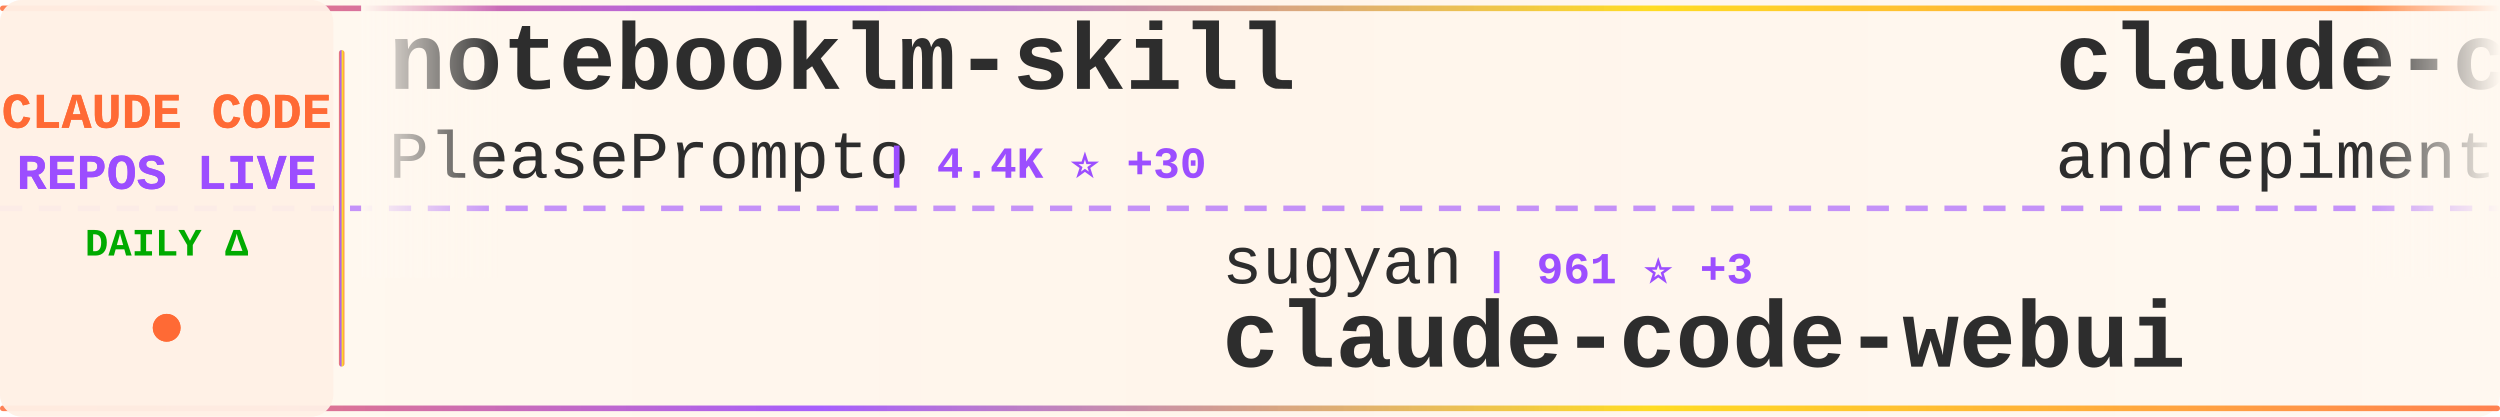
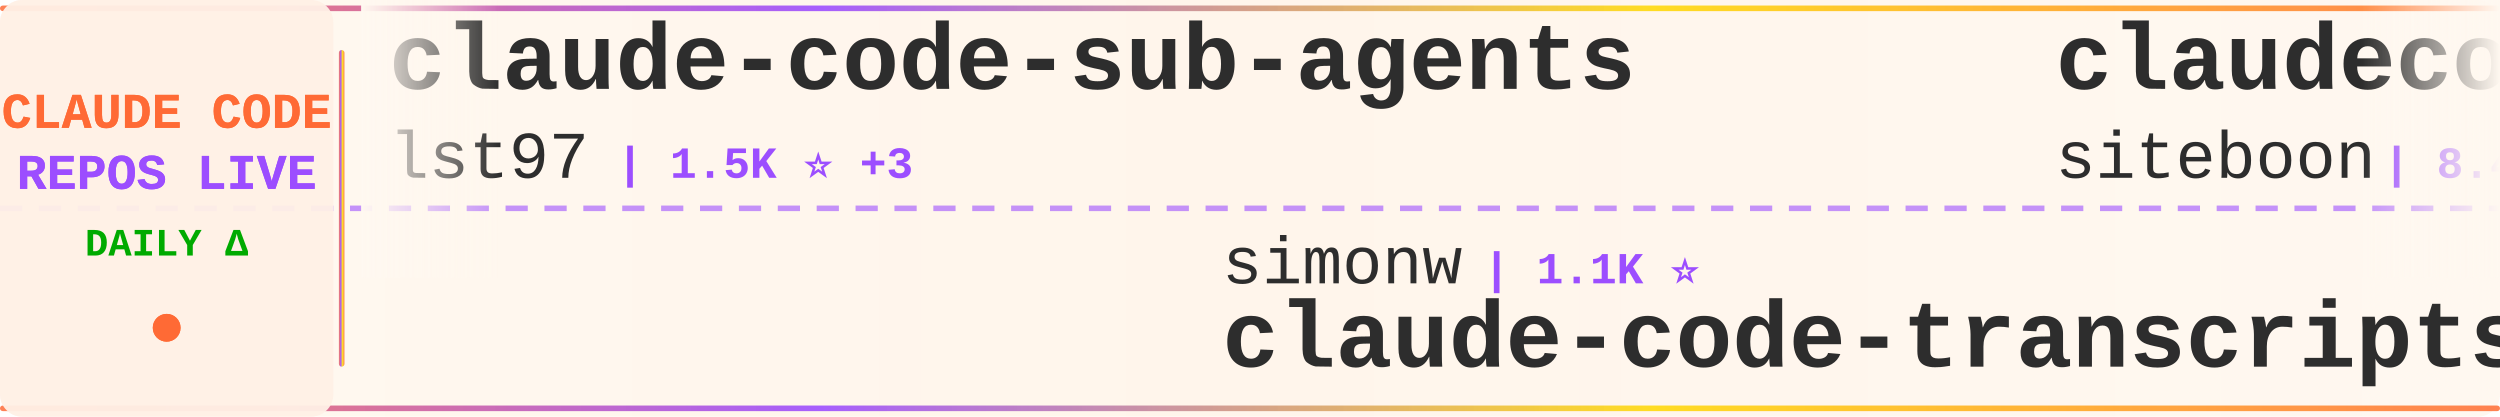
<svg xmlns="http://www.w3.org/2000/svg" width="900" height="150">
  <defs>
    <linearGradient id="tickerBg" x1="0%" y1="0%" x2="100%" y2="0%">
      <stop offset="0%" style="stop-color:#fff8f0;stop-opacity:0.98" />
      <stop offset="50%" style="stop-color:#fff5eb;stop-opacity:1" />
      <stop offset="100%" style="stop-color:#fff8f0;stop-opacity:0.98" />
    </linearGradient>
    <linearGradient id="borderGrad" x1="0%" y1="0%" x2="100%" y2="0%">
      <stop offset="0%" style="stop-color:#FF6B35;stop-opacity:0.85">
        <animate attributeName="stop-opacity" values="0.85;1;0.85" dur="2s" repeatCount="indefinite" />
      </stop>
      <stop offset="33%" style="stop-color:#9C4EFF;stop-opacity:0.9">
        <animate attributeName="stop-opacity" values="0.9;1;0.9" dur="2.2s" repeatCount="indefinite" />
      </stop>
      <stop offset="66%" style="stop-color:#FFD700;stop-opacity:0.85">
        <animate attributeName="stop-opacity" values="0.85;1;0.85" dur="1.8s" repeatCount="indefinite" />
      </stop>
      <stop offset="100%" style="stop-color:#FF6B35;stop-opacity:0.85">
        <animate attributeName="stop-opacity" values="0.85;1;0.85" dur="2s" repeatCount="indefinite" />
      </stop>
    </linearGradient>
    <filter id="textGlow">
      <feGaussianBlur stdDeviation="0.15" result="coloredBlur" />
      <feMerge>
        <feMergeNode in="coloredBlur" />
        <feMergeNode in="SourceGraphic" />
      </feMerge>
    </filter>
    <filter id="metricGlow">
      <feGaussianBlur stdDeviation="0.2" result="coloredBlur" />
      <feMerge>
        <feMergeNode in="coloredBlur" />
        <feMergeNode in="SourceGraphic" />
      </feMerge>
    </filter>
    <linearGradient id="leftFade" x1="0%" y1="0%" x2="100%" y2="0%">
      <stop offset="0%" style="stop-color:#fff8f0;stop-opacity:1" />
      <stop offset="100%" style="stop-color:#fff8f0;stop-opacity:0" />
    </linearGradient>
    <linearGradient id="rightFade" x1="0%" y1="0%" x2="100%" y2="0%">
      <stop offset="0%" style="stop-color:#fff8f0;stop-opacity:0" />
      <stop offset="100%" style="stop-color:#fff8f0;stop-opacity:1" />
    </linearGradient>
  </defs>
  <rect width="900" height="150" fill="url(#tickerBg)" rx="8" />
  <rect x="0" y="2" width="900" height="2" fill="url(#borderGrad)" rx="1" />
  <rect x="0" y="146" width="900" height="2" fill="url(#borderGrad)" rx="1" />
  <line x1="0" y1="75" x2="900" y2="75" stroke="#9C4EFF" stroke-width="2" stroke-dasharray="8 6" opacity="0.6" />
  <rect x="0" y="0" width="120" height="150" fill="#fff0e6" opacity="0.95" rx="8" />
  <text x="60" y="46" font-family="'Courier New', monospace" font-size="18" font-weight="bold" fill="#FF6B35" text-anchor="middle" filter="url(#textGlow)">
    CLAUDE CODE
  </text>
  <text x="60" y="68" font-family="'Courier New', monospace" font-size="18" font-weight="bold" fill="#9C4EFF" text-anchor="middle" filter="url(#textGlow)">
    REPOS LIVE
  </text>
  <text x="60" y="92" font-family="'Courier New', monospace" font-size="14" font-weight="bold" fill="#00aa00" text-anchor="middle">
    DAILY Δ
  </text>
  <circle cx="60" cy="118" r="5" fill="#FF6B35" filter="url(#metricGlow)">
    <animate attributeName="r" values="4;6;4" dur="1.5s" repeatCount="indefinite" />
    <animate attributeName="opacity" values="0.6;1;0.6" dur="1.5s" repeatCount="indefinite" />
  </circle>
  <rect x="122" y="18" width="2" height="114" fill="url(#borderGrad)" rx="1" />
  <clipPath id="tickerClip">
    <rect x="130" y="0" width="770" height="150" />
  </clipPath>
  <g clip-path="url(#tickerClip)">
    <g id="tickerItems">
      <animateTransform attributeName="transform" attributeType="XML" type="translate" from="0 0" to="-3000 0" dur="54s" repeatCount="indefinite" />
      <g transform="translate(0, 0)">
-         <text x="140" y="32" font-family="'Courier New', monospace" font-size="34" font-weight="bold" fill="#2d2d2d">notebooklm-skill</text>
-         <text x="140" y="64" font-family="'Courier New', monospace" font-size="24" font-weight="normal" fill="#2d2d2d" opacity="1.0">PleasePrompto</text>
-         <text x="318" y="64" font-family="'Courier New', monospace" font-size="16" font-weight="bold" fill="#9C4EFF"> | 4.4K ⭐ +30</text>
+         <text x="140" y="32" font-family="'Courier New', monospace" font-size="34" font-weight="bold" fill="#2d2d2d">claude-code-sub-agents</text>
+         <text x="140" y="64" font-family="'Courier New', monospace" font-size="24" font-weight="normal" fill="#2d2d2d" opacity="1.0">lst97</text>
+         <text x="222" y="64" font-family="'Courier New', monospace" font-size="16" font-weight="bold" fill="#9C4EFF"> | 1.5K ⭐ +3</text>
      </g>
      <g transform="translate(300, 0)">
-         <text x="140" y="102" font-family="'Courier New', monospace" font-size="24" font-weight="normal" fill="#2d2d2d" opacity="1.0">sugyan</text>
-         <text x="234" y="102" font-family="'Courier New', monospace" font-size="16" font-weight="bold" fill="#9C4EFF"> | 961 ⭐ +3</text>
-         <text x="140" y="132" font-family="'Courier New', monospace" font-size="34" font-weight="bold" fill="#2d2d2d">claude-code-webui</text>
+         <text x="140" y="102" font-family="'Courier New', monospace" font-size="24" font-weight="normal" fill="#2d2d2d" opacity="1.0">simonw</text>
+         <text x="234" y="102" font-family="'Courier New', monospace" font-size="16" font-weight="bold" fill="#9C4EFF"> | 1.1K ⭐</text>
+         <text x="140" y="132" font-family="'Courier New', monospace" font-size="34" font-weight="bold" fill="#2d2d2d">claude-code-transcripts</text>
      </g>
      <g transform="translate(600, 0)">
-         <text x="140" y="32" font-family="'Courier New', monospace" font-size="34" font-weight="bold" fill="#2d2d2d">claude-code-chat</text>
-         <text x="140" y="64" font-family="'Courier New', monospace" font-size="24" font-weight="normal" fill="#2d2d2d" opacity="1.0">andrepimenta</text>
-         <text x="306" y="64" font-family="'Courier New', monospace" font-size="16" font-weight="bold" fill="#9C4EFF"> | 1.0K ⭐ +2</text>
+         <text x="140" y="32" font-family="'Courier New', monospace" font-size="34" font-weight="bold" fill="#2d2d2d">claudecodeui</text>
+         <text x="140" y="64" font-family="'Courier New', monospace" font-size="24" font-weight="normal" fill="#2d2d2d" opacity="1.0">siteboon</text>
+         <text x="258" y="64" font-family="'Courier New', monospace" font-size="16" font-weight="bold" fill="#9C4EFF"> | 8.4K ⭐ +38</text>
      </g>
      <g transform="translate(900, 0)">
-         <text x="140" y="102" font-family="'Courier New', monospace" font-size="24" font-weight="normal" fill="#2d2d2d" opacity="1.0">Njengah</text>
-         <text x="246" y="102" font-family="'Courier New', monospace" font-size="16" font-weight="bold" fill="#9C4EFF"> | 1.4K ⭐ +8</text>
-         <text x="140" y="132" font-family="'Courier New', monospace" font-size="34" font-weight="bold" fill="#2d2d2d">claude-code-cheat-sheet</text>
+         <text x="140" y="102" font-family="'Courier New', monospace" font-size="24" font-weight="normal" fill="#2d2d2d" opacity="1.0">OneRedOak</text>
+         <text x="270" y="102" font-family="'Courier New', monospace" font-size="16" font-weight="bold" fill="#9C4EFF"> | 3.7K ⭐ +5</text>
+         <text x="140" y="132" font-family="'Courier New', monospace" font-size="34" font-weight="bold" fill="#2d2d2d">claude-code-workflows</text>
      </g>
      <g transform="translate(1200, 0)">
-         <text x="140" y="32" font-family="'Courier New', monospace" font-size="34" font-weight="bold" fill="#2d2d2d">claude-code-subagents</text>
-         <text x="140" y="64" font-family="'Courier New', monospace" font-size="24" font-weight="normal" fill="#2d2d2d" opacity="1.0">0xfurai</text>
-         <text x="246" y="64" font-family="'Courier New', monospace" font-size="16" font-weight="bold" fill="#9C4EFF"> | 773 ⭐ +4</text>
+         <text x="140" y="32" font-family="'Courier New', monospace" font-size="34" font-weight="bold" fill="#2d2d2d">claude-code-reverse</text>
+         <text x="140" y="64" font-family="'Courier New', monospace" font-size="24" font-weight="normal" fill="#2d2d2d" opacity="1.0">Yuyz0112</text>
+         <text x="258" y="64" font-family="'Courier New', monospace" font-size="16" font-weight="bold" fill="#9C4EFF"> | 2.2K ⭐ +3</text>
      </g>
      <g transform="translate(1500, 0)">
-         <text x="140" y="102" font-family="'Courier New', monospace" font-size="24" font-weight="normal" fill="#2d2d2d" opacity="1.0">kn1026</text>
-         <text x="234" y="102" font-family="'Courier New', monospace" font-size="16" font-weight="bold" fill="#9C4EFF"> | 704 ⭐</text>
-         <text x="140" y="132" font-family="'Courier New', monospace" font-size="34" font-weight="bold" fill="#2d2d2d">cc</text>
+         <text x="140" y="102" font-family="'Courier New', monospace" font-size="24" font-weight="normal" fill="#2d2d2d" opacity="1.0">ericbuess</text>
+         <text x="270" y="102" font-family="'Courier New', monospace" font-size="16" font-weight="bold" fill="#9C4EFF"> | 730 ⭐</text>
+         <text x="140" y="132" font-family="'Courier New', monospace" font-size="34" font-weight="bold" fill="#2d2d2d">claude-code-docs</text>
      </g>
      <g transform="translate(1800, 0)">
-         <text x="140" y="32" font-family="'Courier New', monospace" font-size="34" font-weight="bold" fill="#2d2d2d">ClaudeCodeAgents</text>
-         <text x="140" y="64" font-family="'Courier New', monospace" font-size="24" font-weight="normal" fill="#2d2d2d" opacity="1.0">darcyegb</text>
-         <text x="258" y="64" font-family="'Courier New', monospace" font-size="16" font-weight="bold" fill="#9C4EFF"> | 591 ⭐ +1</text>
+         <text x="140" y="32" font-family="'Courier New', monospace" font-size="34" font-weight="bold" fill="#2d2d2d">superpowers</text>
+         <text x="140" y="64" font-family="'Courier New', monospace" font-size="24" font-weight="normal" fill="#2d2d2d" opacity="1.0">obra</text>
+         <text x="210" y="64" font-family="'Courier New', monospace" font-size="16" font-weight="bold" fill="#9C4EFF"> | 82.5K ⭐ +1.4K</text>
      </g>
      <g transform="translate(2100, 0)">
-         <text x="140" y="102" font-family="'Courier New', monospace" font-size="24" font-weight="normal" fill="#2d2d2d" opacity="1.0">davila7</text>
-         <text x="246" y="102" font-family="'Courier New', monospace" font-size="16" font-weight="bold" fill="#9C4EFF"> | 22.9K ⭐ +60</text>
-         <text x="140" y="132" font-family="'Courier New', monospace" font-size="34" font-weight="bold" fill="#2d2d2d">claude-code-templates</text>
+         <text x="140" y="102" font-family="'Courier New', monospace" font-size="24" font-weight="normal" fill="#2d2d2d" opacity="1.0">RichardAtCT</text>
+         <text x="294" y="102" font-family="'Courier New', monospace" font-size="16" font-weight="bold" fill="#9C4EFF"> | 2.1K ⭐ +14</text>
+         <text x="140" y="132" font-family="'Courier New', monospace" font-size="34" font-weight="bold" fill="#2d2d2d">claude-code-telegram</text>
      </g>
      <g transform="translate(2400, 0)">
-         <text x="140" y="32" font-family="'Courier New', monospace" font-size="34" font-weight="bold" fill="#2d2d2d">claude-code-spec-workflo...</text>
-         <text x="140" y="64" font-family="'Courier New', monospace" font-size="24" font-weight="normal" fill="#2d2d2d" opacity="1.0">Pimzino</text>
-         <text x="246" y="64" font-family="'Courier New', monospace" font-size="16" font-weight="bold" fill="#9C4EFF"> | 3.5K ⭐ +3</text>
+         <text x="140" y="32" font-family="'Courier New', monospace" font-size="34" font-weight="bold" fill="#2d2d2d">claude-task-master</text>
+         <text x="140" y="64" font-family="'Courier New', monospace" font-size="24" font-weight="normal" fill="#2d2d2d" opacity="1.0">eyaltoledano</text>
+         <text x="306" y="64" font-family="'Courier New', monospace" font-size="16" font-weight="bold" fill="#9C4EFF"> | 25.9K ⭐ +14</text>
      </g>
      <g transform="translate(2700, 0)">
        <text x="140" y="102" font-family="'Courier New', monospace" font-size="24" font-weight="normal" fill="#2d2d2d" opacity="1.0">disler</text>
-         <text x="234" y="102" font-family="'Courier New', monospace" font-size="16" font-weight="bold" fill="#9C4EFF"> | 3.3K ⭐ +6</text>
+         <text x="234" y="102" font-family="'Courier New', monospace" font-size="16" font-weight="bold" fill="#9C4EFF"> | 3.3K ⭐ +3</text>
        <text x="140" y="132" font-family="'Courier New', monospace" font-size="34" font-weight="bold" fill="#2d2d2d">claude-code-hooks-master...</text>
      </g>
      <g transform="translate(3000, 0)">
-         <text x="140" y="32" font-family="'Courier New', monospace" font-size="34" font-weight="bold" fill="#2d2d2d">notebooklm-skill</text>
-         <text x="140" y="64" font-family="'Courier New', monospace" font-size="24" font-weight="normal" fill="#2d2d2d" opacity="1.0">PleasePrompto</text>
-         <text x="318" y="64" font-family="'Courier New', monospace" font-size="16" font-weight="bold" fill="#9C4EFF"> | 4.4K ⭐ +30</text>
+         <text x="140" y="32" font-family="'Courier New', monospace" font-size="34" font-weight="bold" fill="#2d2d2d">claude-code-sub-agents</text>
+         <text x="140" y="64" font-family="'Courier New', monospace" font-size="24" font-weight="normal" fill="#2d2d2d" opacity="1.0">lst97</text>
+         <text x="222" y="64" font-family="'Courier New', monospace" font-size="16" font-weight="bold" fill="#9C4EFF"> | 1.5K ⭐ +3</text>
      </g>
      <g transform="translate(3300, 0)">
-         <text x="140" y="102" font-family="'Courier New', monospace" font-size="24" font-weight="normal" fill="#2d2d2d" opacity="1.0">sugyan</text>
-         <text x="234" y="102" font-family="'Courier New', monospace" font-size="16" font-weight="bold" fill="#9C4EFF"> | 961 ⭐ +3</text>
-         <text x="140" y="132" font-family="'Courier New', monospace" font-size="34" font-weight="bold" fill="#2d2d2d">claude-code-webui</text>
+         <text x="140" y="102" font-family="'Courier New', monospace" font-size="24" font-weight="normal" fill="#2d2d2d" opacity="1.0">simonw</text>
+         <text x="234" y="102" font-family="'Courier New', monospace" font-size="16" font-weight="bold" fill="#9C4EFF"> | 1.1K ⭐</text>
+         <text x="140" y="132" font-family="'Courier New', monospace" font-size="34" font-weight="bold" fill="#2d2d2d">claude-code-transcripts</text>
      </g>
      <g transform="translate(3600, 0)">
-         <text x="140" y="32" font-family="'Courier New', monospace" font-size="34" font-weight="bold" fill="#2d2d2d">claude-code-chat</text>
-         <text x="140" y="64" font-family="'Courier New', monospace" font-size="24" font-weight="normal" fill="#2d2d2d" opacity="1.0">andrepimenta</text>
-         <text x="306" y="64" font-family="'Courier New', monospace" font-size="16" font-weight="bold" fill="#9C4EFF"> | 1.0K ⭐ +2</text>
+         <text x="140" y="32" font-family="'Courier New', monospace" font-size="34" font-weight="bold" fill="#2d2d2d">claudecodeui</text>
+         <text x="140" y="64" font-family="'Courier New', monospace" font-size="24" font-weight="normal" fill="#2d2d2d" opacity="1.0">siteboon</text>
+         <text x="258" y="64" font-family="'Courier New', monospace" font-size="16" font-weight="bold" fill="#9C4EFF"> | 8.4K ⭐ +38</text>
      </g>
      <g transform="translate(3900, 0)">
-         <text x="140" y="102" font-family="'Courier New', monospace" font-size="24" font-weight="normal" fill="#2d2d2d" opacity="1.0">Njengah</text>
-         <text x="246" y="102" font-family="'Courier New', monospace" font-size="16" font-weight="bold" fill="#9C4EFF"> | 1.4K ⭐ +8</text>
-         <text x="140" y="132" font-family="'Courier New', monospace" font-size="34" font-weight="bold" fill="#2d2d2d">claude-code-cheat-sheet</text>
+         <text x="140" y="102" font-family="'Courier New', monospace" font-size="24" font-weight="normal" fill="#2d2d2d" opacity="1.0">OneRedOak</text>
+         <text x="270" y="102" font-family="'Courier New', monospace" font-size="16" font-weight="bold" fill="#9C4EFF"> | 3.7K ⭐ +5</text>
+         <text x="140" y="132" font-family="'Courier New', monospace" font-size="34" font-weight="bold" fill="#2d2d2d">claude-code-workflows</text>
      </g>
    </g>
  </g>
  <rect x="130" y="0" width="50" height="100" fill="url(#leftFade)" />
  <rect x="850" y="0" width="50" height="100" fill="url(#rightFade)" />
</svg>
